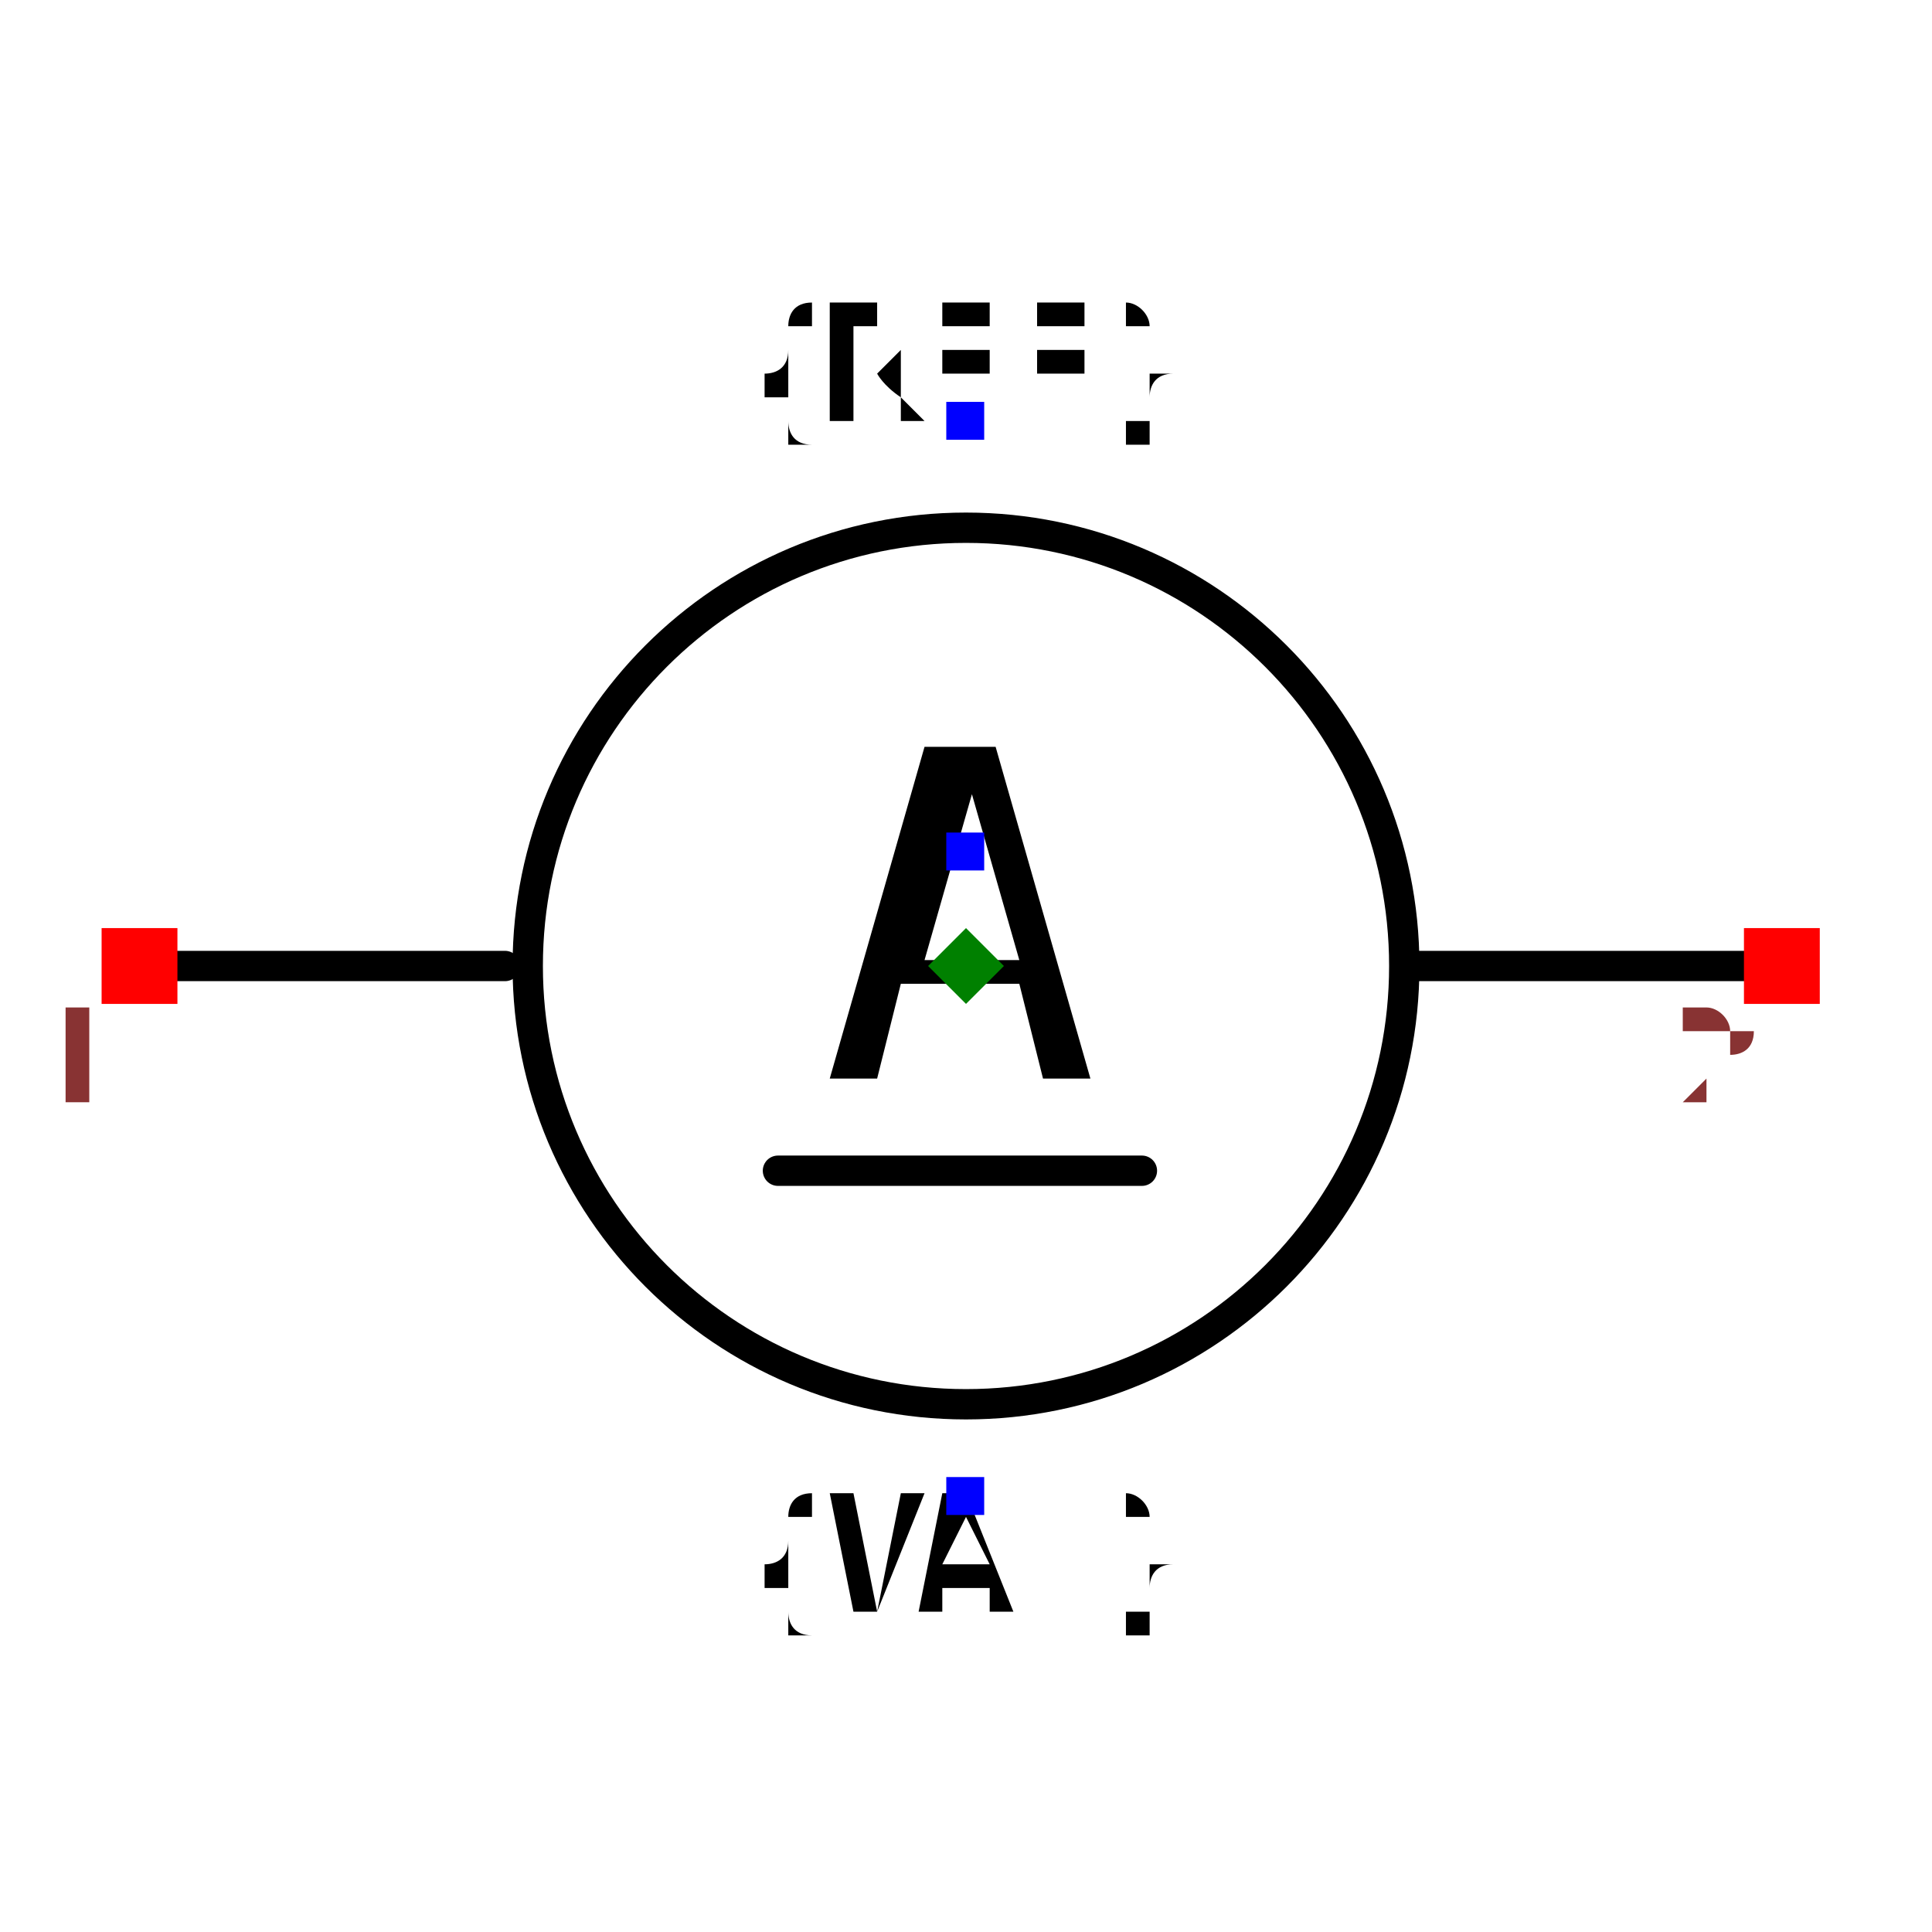
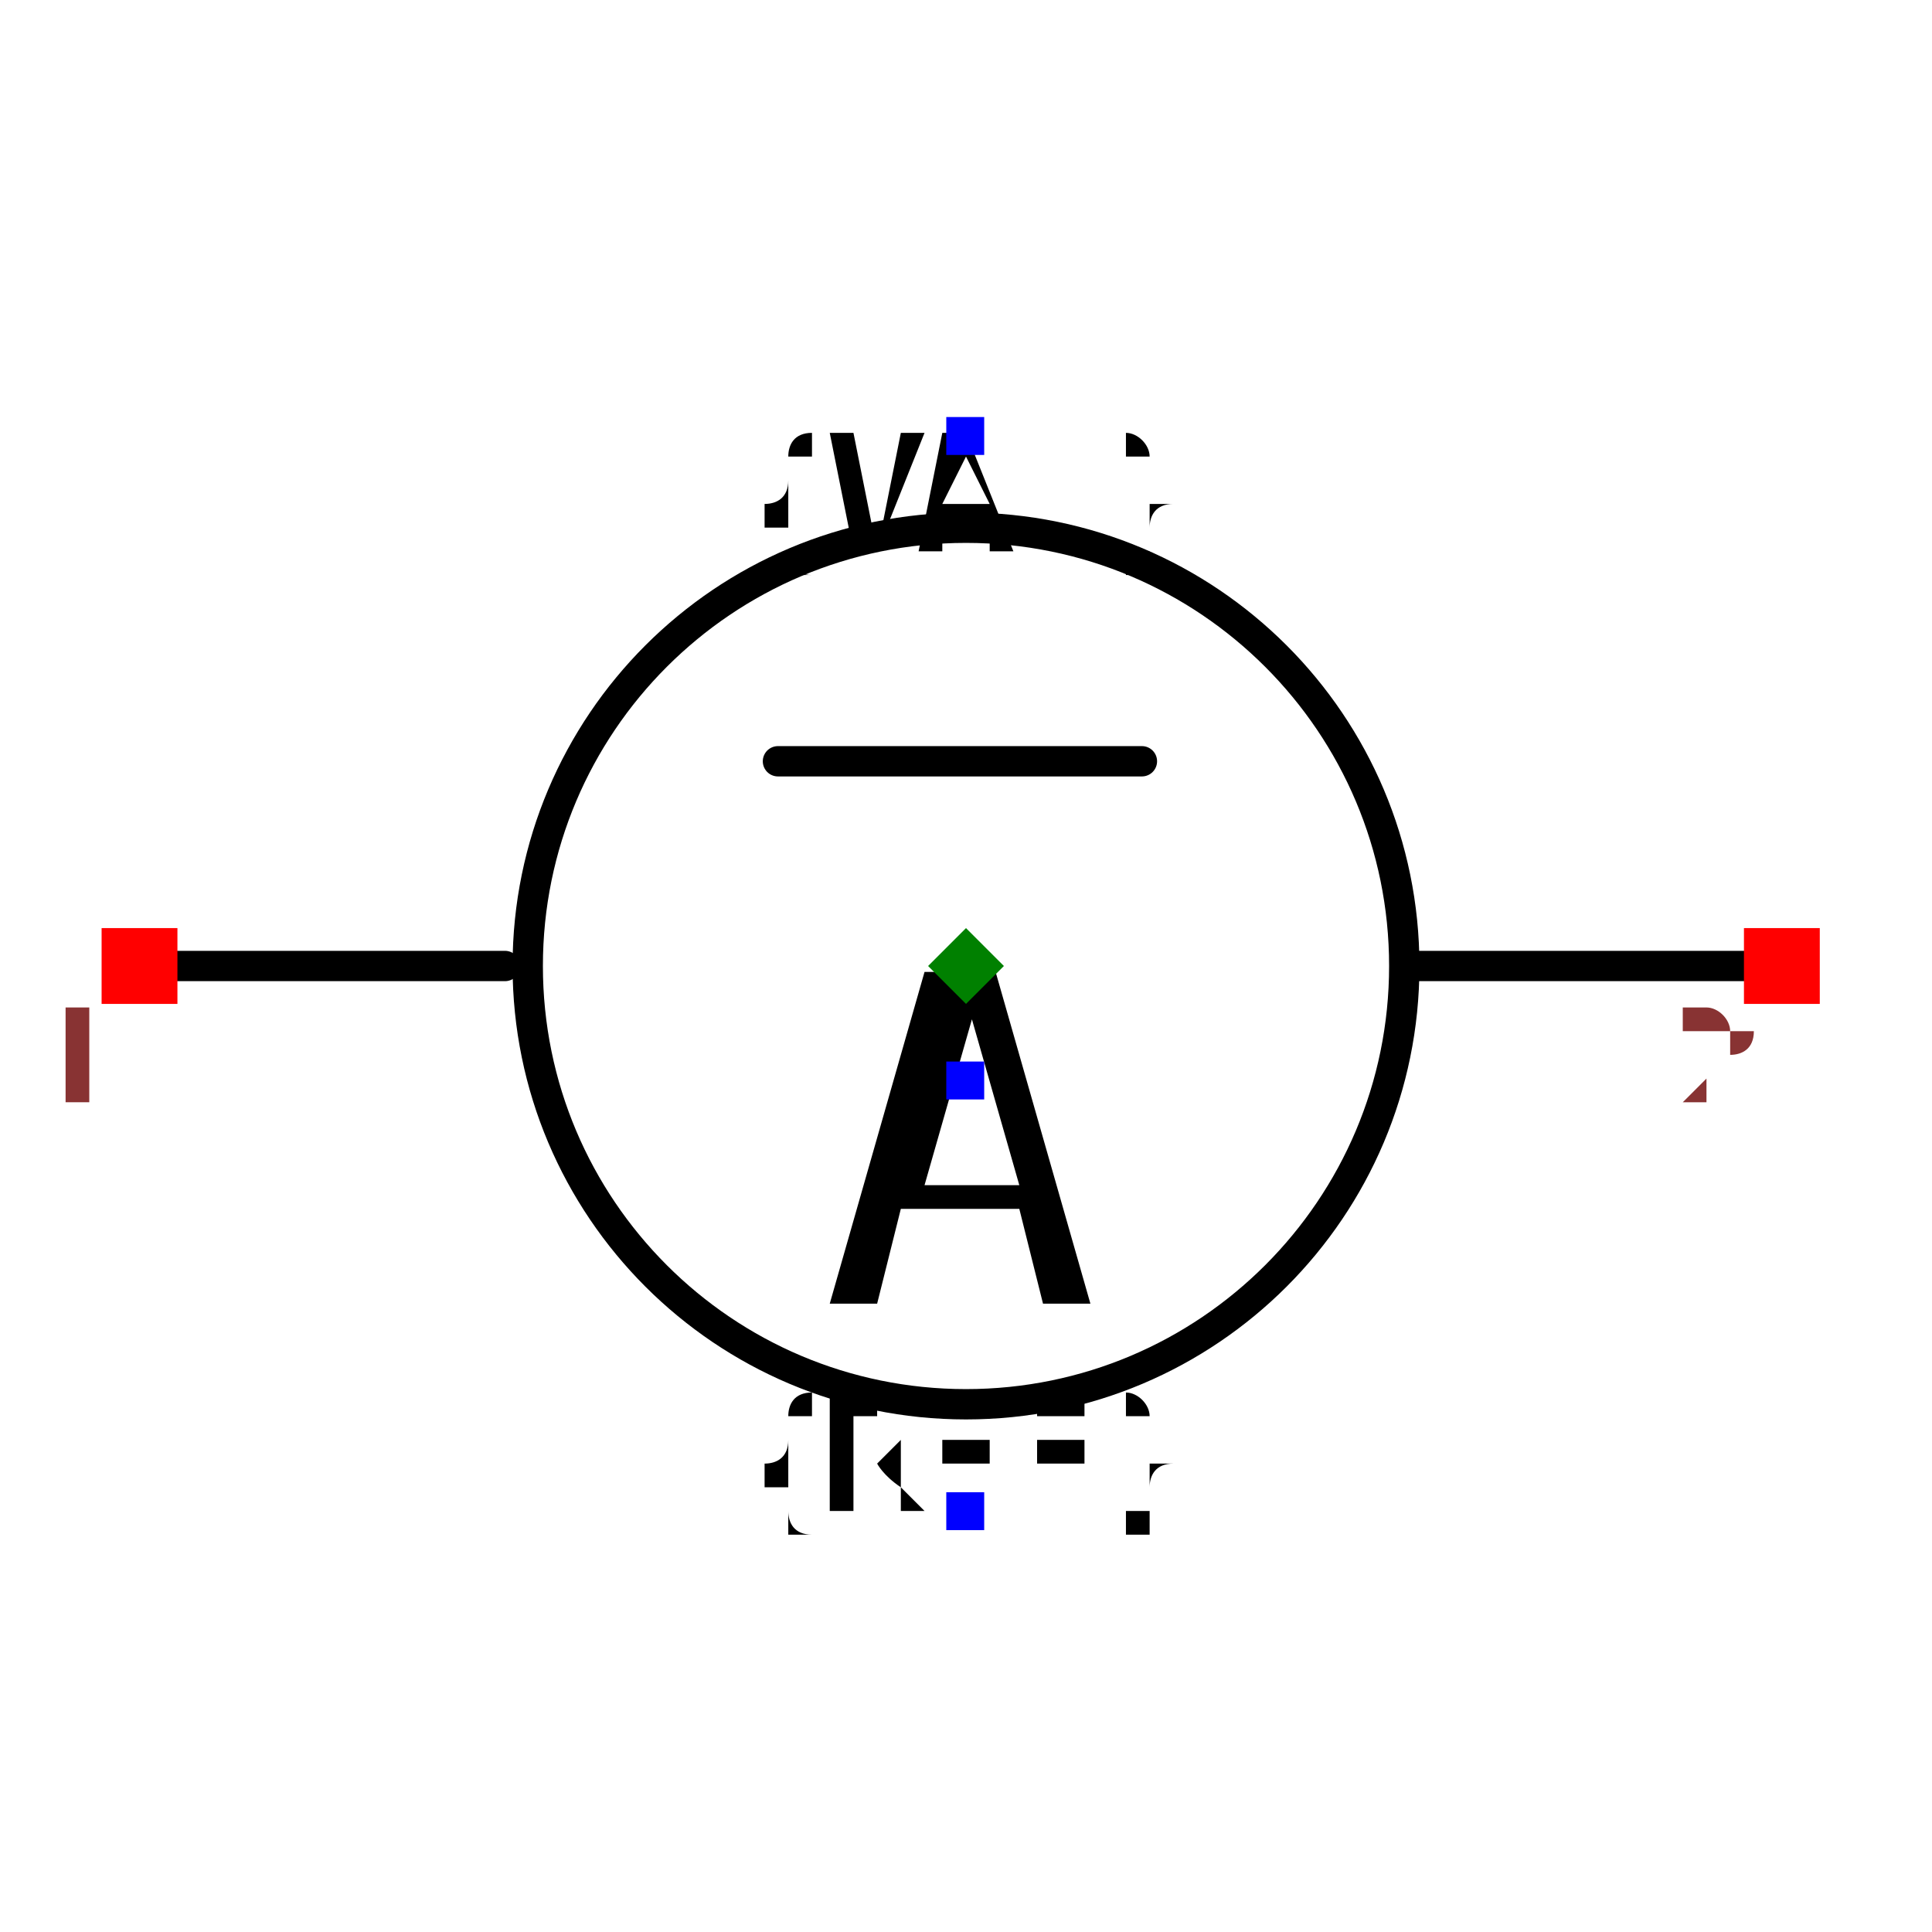
<svg xmlns="http://www.w3.org/2000/svg" width="150" height="150" viewBox="-0.637 -0.6 1.274 1.2">
  <path d="M-0.531,0 L-0.304,0" fill="none" stroke="black" stroke-width="0.02" stroke-linecap="round" stroke-linejoin="round" />
  <path d="M0.29,0 L0.531,0" fill="none" stroke="black" stroke-width="0.02" stroke-linecap="round" stroke-linejoin="round" />
-   <path d="M-0.124,0.135 L0.116,0.135" fill="none" stroke="black" stroke-width="0.02" stroke-linecap="round" stroke-linejoin="round" />
+   <path d="M-0.124,-0.135 L0.116,-0.135" fill="none" stroke="black" stroke-width="0.02" stroke-linecap="round" stroke-linejoin="round" />
  <circle cx="0" cy="0" r="0.289" fill="none" stroke="black" stroke-width="0.02" />
-   <text x="0" y="-0.359" dx="0" dy="0" text-anchor="middle" style="font: 0.1px monospace; fill: black">{REF}</text>
-   <rect x="-0.013" y="-0.372" width="0.025" height="0.025" fill="blue" />
-   <text x="0" y="0.35" dx="0" dy="0.075" text-anchor="middle" style="font: 0.1px monospace; fill: black">{VAL}</text>
-   <rect x="-0.013" y="0.337" width="0.025" height="0.025" fill="blue" />
-   <text x="0" y="-0.075" dx="0" dy="0.15" text-anchor="middle" style="font: 0.3px monospace; fill: black">A</text>
-   <rect x="-0.013" y="-0.088" width="0.025" height="0.025" fill="blue" />
+   <text x="0" y="0.359" dx="0" dy="0" text-anchor="middle" style="font: 0.1px monospace; fill: black">{REF}</text>
+   <rect x="-0.013" y="0.347" width="0.025" height="0.025" fill="blue" />
+   <text x="0" y="-0.35" dx="0" dy="0.075" text-anchor="middle" style="font: 0.1px monospace; fill: black">{VAL}</text>
+   <rect x="-0.013" y="-0.362" width="0.025" height="0.025" fill="blue" />
+   <text x="0" y="0.075" dx="0" dy="0.15" text-anchor="middle" style="font: 0.3px monospace; fill: black">A</text>
+   <rect x="-0.013" y="0.063" width="0.025" height="0.025" fill="blue" />
  <rect x="-0.57" y="-0.025" width="0.05" height="0.05" fill="red" />
  <text x="-0.585" y="0.09" text-anchor="middle" style="font: 0.08px monospace; fill: #833;">1</text>
  <rect x="0.513" y="-0.025" width="0.05" height="0.05" fill="red" />
  <text x="0.498" y="0.09" text-anchor="middle" style="font: 0.08px monospace; fill: #833;">2</text>
-   <path d="M 5.551115123125783e-17 -0.025 L 0.025 -1.1102230246251565e-16 L 5.551115123125783e-17 0.025 L -0.025 -1.1102230246251565e-16 Z" fill="green" />
+   <path d="M 5.551115123125783e-17 -0.025 L 0.025 1.1102230246251565e-16 L 5.551115123125783e-17 0.025 L -0.025 1.1102230246251565e-16 Z" fill="green" />
</svg>
